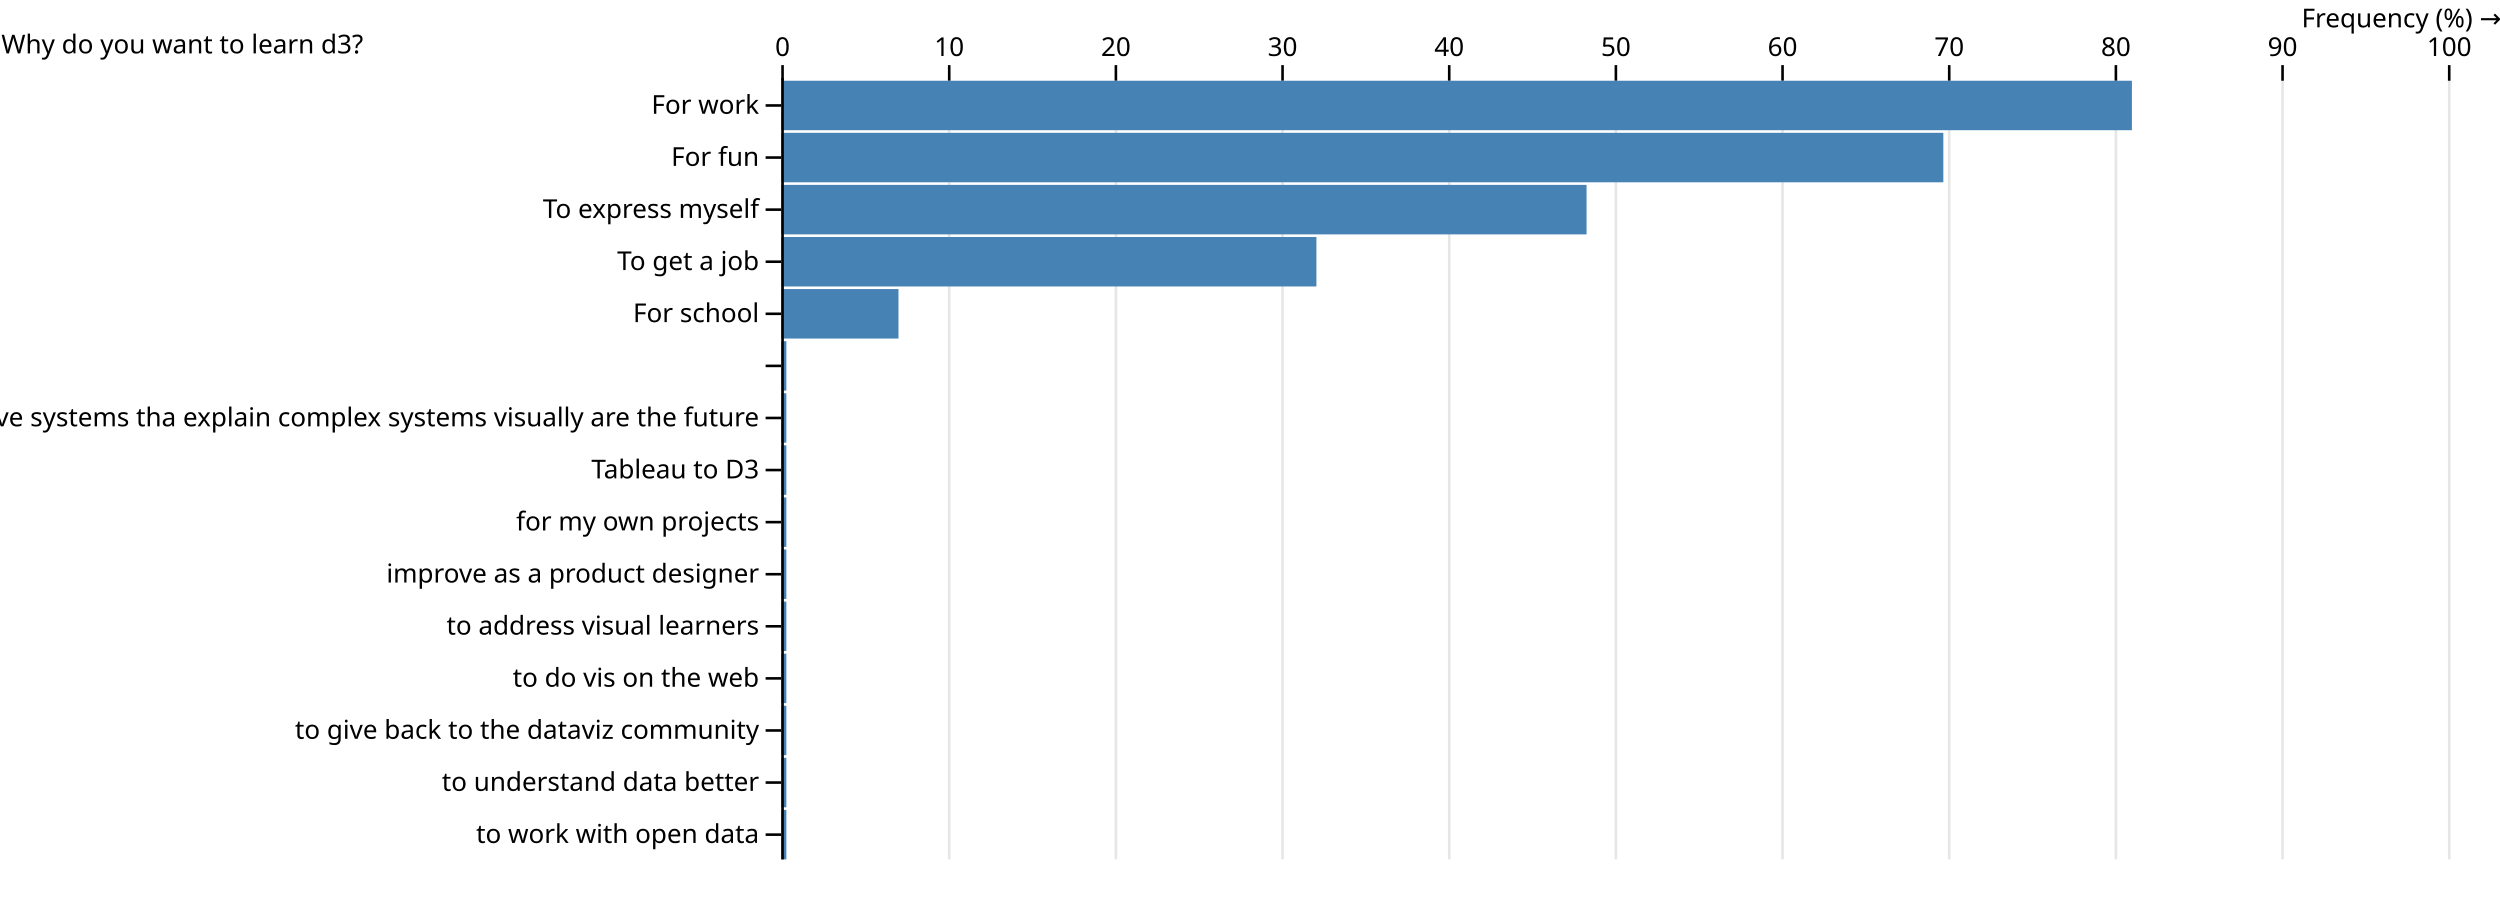
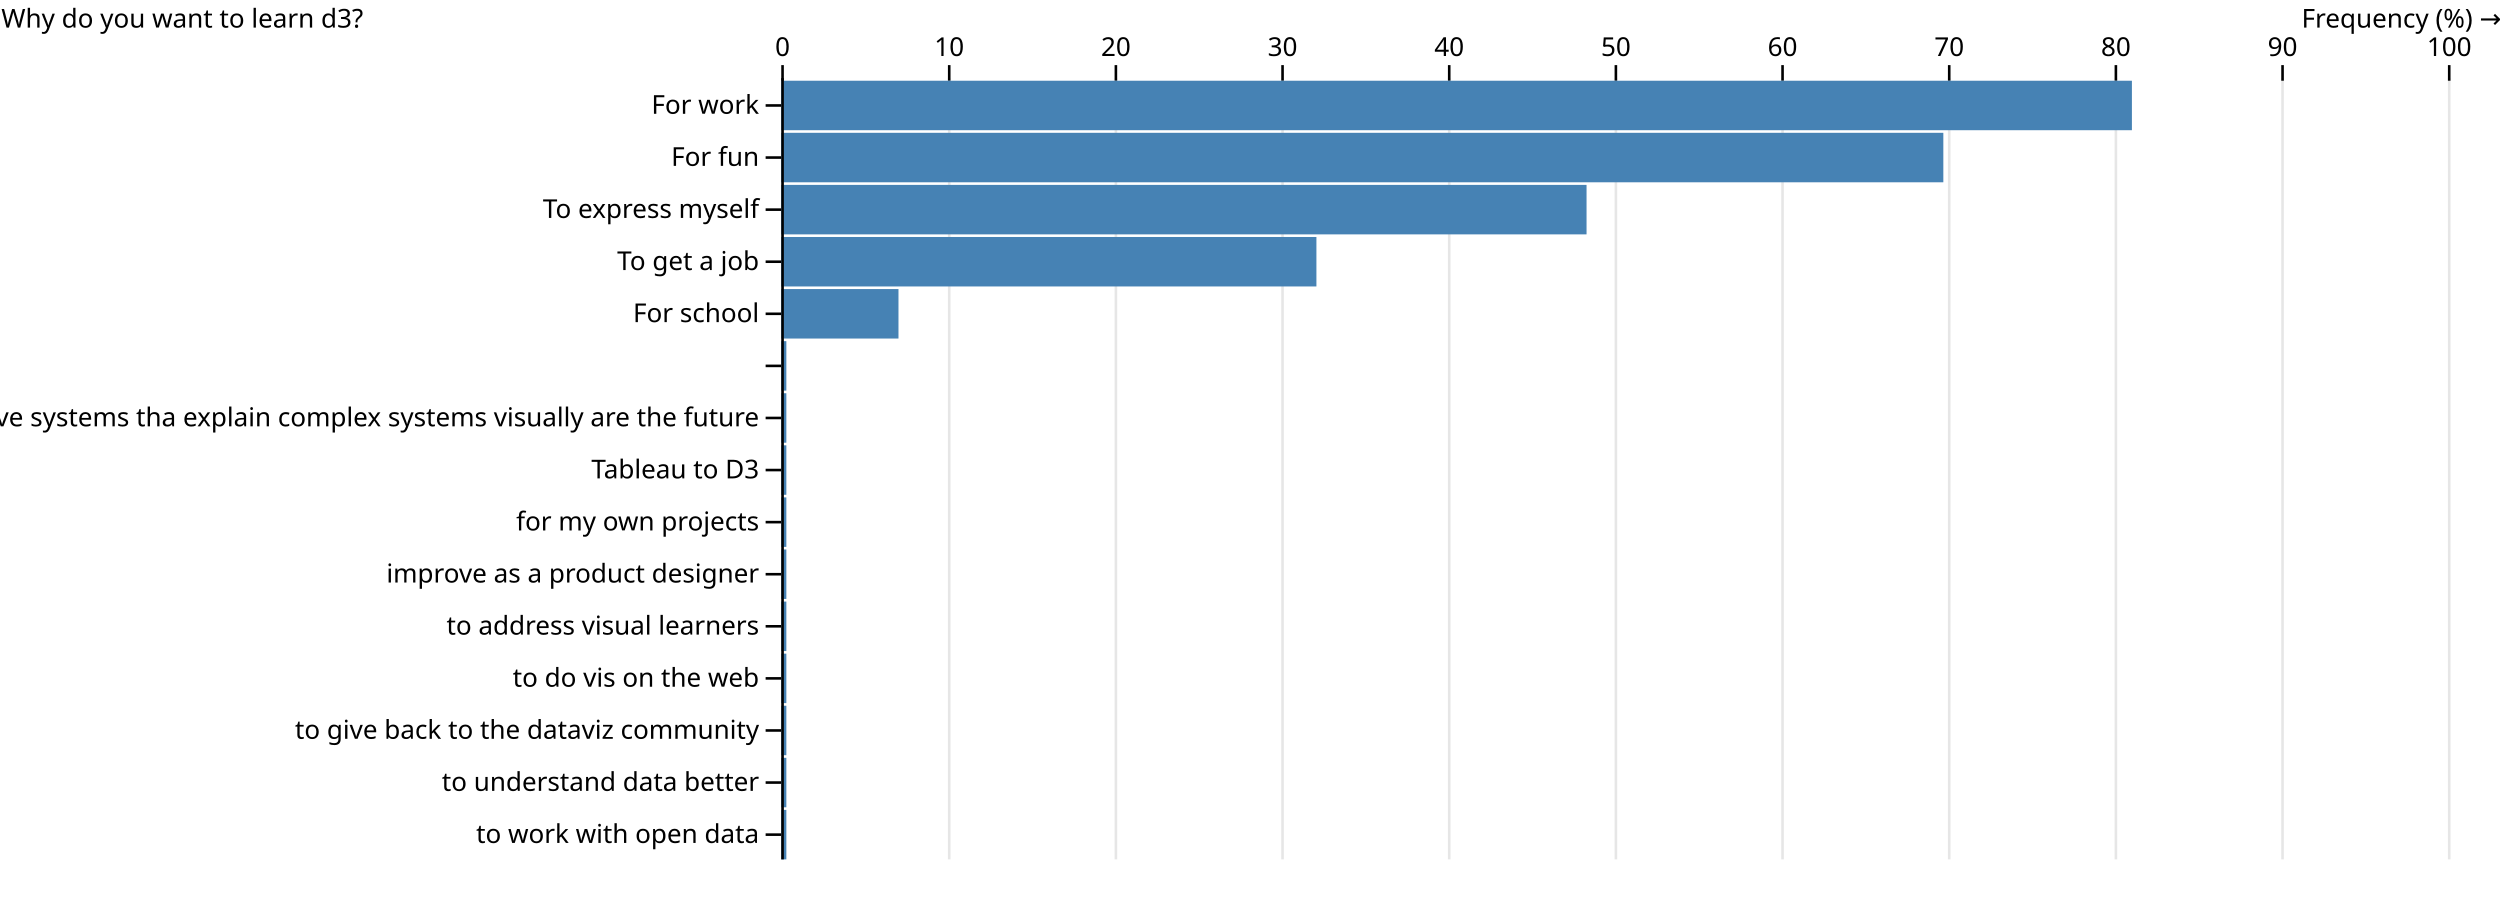
<svg xmlns="http://www.w3.org/2000/svg" class="plot" fill="currentColor" font-family="system-ui, sans-serif" font-size="10" text-anchor="middle" width="960" height="350" viewBox="0 0 960 350">
  <style>
    .plot {
      display: block;
      background: white;
      height: auto;
      height: intrinsic;
      max-width: 100%;
    }

    .plot text,
    .plot tspan {
      white-space: pre;
    }
  </style>
  <g aria-label="y-axis tick" fill="none" stroke="currentColor" transform="translate(0,10.5)">
    <path transform="translate(300,30)" d="M0,0L-6,0" />
    <path transform="translate(300,50)" d="M0,0L-6,0" />
    <path transform="translate(300,70)" d="M0,0L-6,0" />
    <path transform="translate(300,90)" d="M0,0L-6,0" />
    <path transform="translate(300,110)" d="M0,0L-6,0" />
    <path transform="translate(300,130)" d="M0,0L-6,0" />
    <path transform="translate(300,150)" d="M0,0L-6,0" />
    <path transform="translate(300,170)" d="M0,0L-6,0" />
    <path transform="translate(300,190)" d="M0,0L-6,0" />
    <path transform="translate(300,210)" d="M0,0L-6,0" />
    <path transform="translate(300,230)" d="M0,0L-6,0" />
    <path transform="translate(300,250)" d="M0,0L-6,0" />
    <path transform="translate(300,270)" d="M0,0L-6,0" />
    <path transform="translate(300,290)" d="M0,0L-6,0" />
    <path transform="translate(300,310)" d="M0,0L-6,0" />
  </g>
  <g aria-label="y-axis tick label" text-anchor="end" transform="translate(-8.5,10.5)">
    <text y="0.32em" transform="translate(300,30)">For work</text>
    <text y="0.32em" transform="translate(300,50)">For fun</text>
    <text y="0.32em" transform="translate(300,70)">To express myself</text>
    <text y="0.32em" transform="translate(300,90)">To get a job</text>
    <text y="0.32em" transform="translate(300,110)">For school</text>
    <text y="0.32em" transform="translate(300,130)" />
    <text y="0.32em" transform="translate(300,150)">I think digital interactive systems tha explain complex systems visually are the future</text>
    <text y="0.32em" transform="translate(300,170)">Tableau to D3</text>
    <text y="0.32em" transform="translate(300,190)">for my own projects</text>
    <text y="0.32em" transform="translate(300,210)">improve as a product designer</text>
    <text y="0.32em" transform="translate(300,230)">to address visual learners</text>
    <text y="0.32em" transform="translate(300,250)">to do vis on the web</text>
    <text y="0.32em" transform="translate(300,270)">to give back to the dataviz community</text>
    <text y="0.32em" transform="translate(300,290)">to understand data better</text>
    <text y="0.32em" transform="translate(300,310)">to work with open data</text>
  </g>
-   <g aria-label="y-axis label" text-anchor="start" transform="translate(-299.5,-9.5)">
-     <text transform="translate(300,30)">Why do you want to learn d3?</text>
+   <g aria-label="y-axis label" text-anchor="start" transform="translate(-299.5,-26.5)">
+     <text y="0.71em" transform="translate(300,30)">Why do you want to learn d3?</text>
  </g>
  <g aria-label="x-grid" stroke="currentColor" stroke-opacity="0.1" transform="translate(0.5,0)">
    <line x1="300" x2="300" y1="30" y2="330" />
    <line x1="364" x2="364" y1="30" y2="330" />
    <line x1="428" x2="428" y1="30" y2="330" />
    <line x1="492" x2="492" y1="30" y2="330" />
    <line x1="556" x2="556" y1="30" y2="330" />
    <line x1="620" x2="620" y1="30" y2="330" />
    <line x1="684" x2="684" y1="30" y2="330" />
    <line x1="748" x2="748" y1="30" y2="330" />
    <line x1="812" x2="812" y1="30" y2="330" />
    <line x1="876" x2="876" y1="30" y2="330" />
    <line x1="940" x2="940" y1="30" y2="330" />
  </g>
  <g aria-label="x-axis tick" fill="none" stroke="currentColor" transform="translate(0.5,1)">
    <path transform="translate(300,30)" d="M0,0L0,-6" />
    <path transform="translate(364,30)" d="M0,0L0,-6" />
    <path transform="translate(428,30)" d="M0,0L0,-6" />
    <path transform="translate(492,30)" d="M0,0L0,-6" />
    <path transform="translate(556,30)" d="M0,0L0,-6" />
    <path transform="translate(620,30)" d="M0,0L0,-6" />
    <path transform="translate(684,30)" d="M0,0L0,-6" />
    <path transform="translate(748,30)" d="M0,0L0,-6" />
    <path transform="translate(812,30)" d="M0,0L0,-6" />
    <path transform="translate(876,30)" d="M0,0L0,-6" />
    <path transform="translate(940,30)" d="M0,0L0,-6" />
  </g>
  <g aria-label="x-axis tick label" font-variant="tabular-nums" transform="translate(0.5,-8.5)">
    <text transform="translate(300,30)">0</text>
    <text transform="translate(364,30)">10</text>
    <text transform="translate(428,30)">20</text>
    <text transform="translate(492,30)">30</text>
    <text transform="translate(556,30)">40</text>
    <text transform="translate(620,30)">50</text>
    <text transform="translate(684,30)">60</text>
    <text transform="translate(748,30)">70</text>
    <text transform="translate(812,30)">80</text>
    <text transform="translate(876,30)">90</text>
    <text transform="translate(940,30)">100</text>
  </g>
-   <g aria-label="x-axis label" text-anchor="end" transform="translate(20.5,-19.5)">
-     <text transform="translate(940,30)">Frequency (%) →</text>
+   <g aria-label="x-axis label" text-anchor="end" transform="translate(20.5,-26.5)">
+     <text y="0.71em" transform="translate(940,30)">Frequency (%) →</text>
  </g>
  <g aria-label="bar" fill="steelblue">
    <rect x="300" width="446.239" y="51" height="19" />
    <rect x="300" width="518.654" y="31" height="19" />
    <rect x="300" width="309.235" y="71" height="19" />
    <rect x="300" width="205.505" y="91" height="19" />
    <rect x="300" width="45.015" y="111" height="19" />
    <rect x="300" width="1.957" y="311" height="19" />
    <rect x="300" width="1.957" y="271" height="19" />
    <rect x="300" width="1.957" y="211" height="19" />
    <rect x="300" width="1.957" y="171" height="19" />
    <rect x="300" width="1.957" y="251" height="19" />
    <rect x="300" width="1.957" y="191" height="19" />
    <rect x="300" width="1.957" y="131" height="19" />
    <rect x="300" width="1.957" y="291" height="19" />
    <rect x="300" width="1.957" y="231" height="19" />
    <rect x="300" width="1.957" y="151" height="19" />
  </g>
  <g aria-label="rule" stroke="currentColor" transform="translate(0.5,0)">
    <line x1="300" x2="300" y1="30" y2="330" />
  </g>
</svg>
